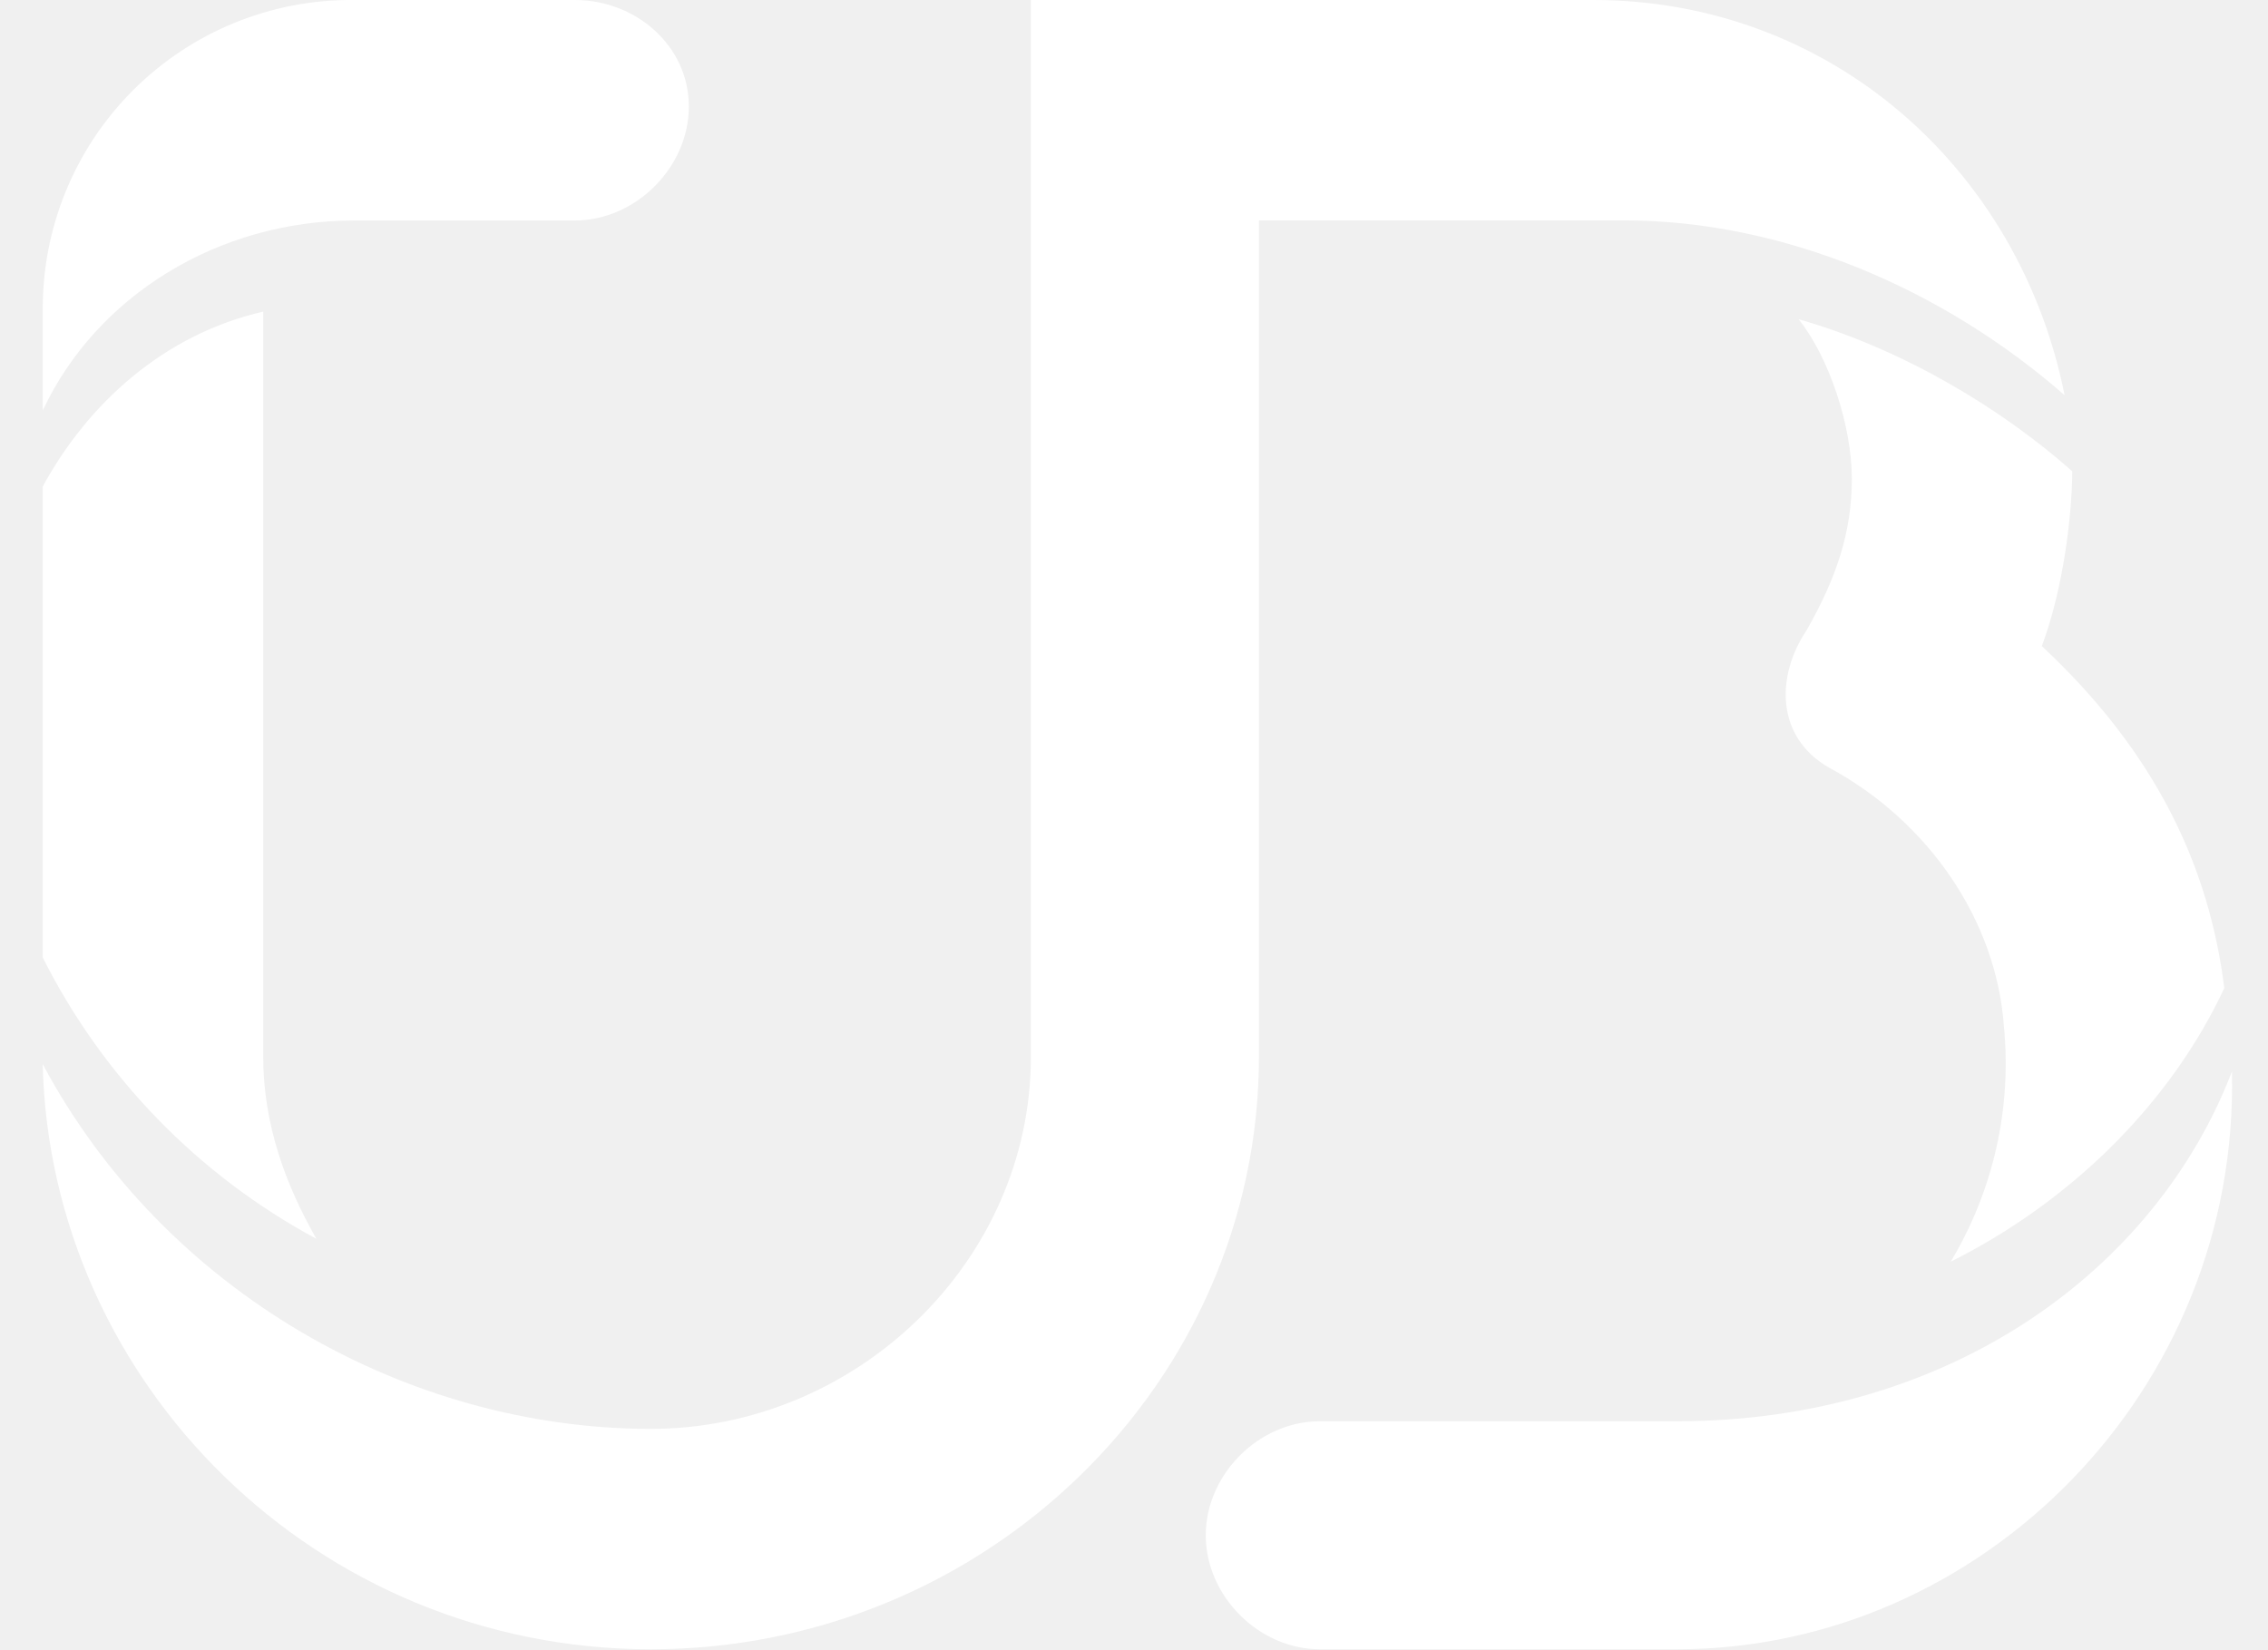
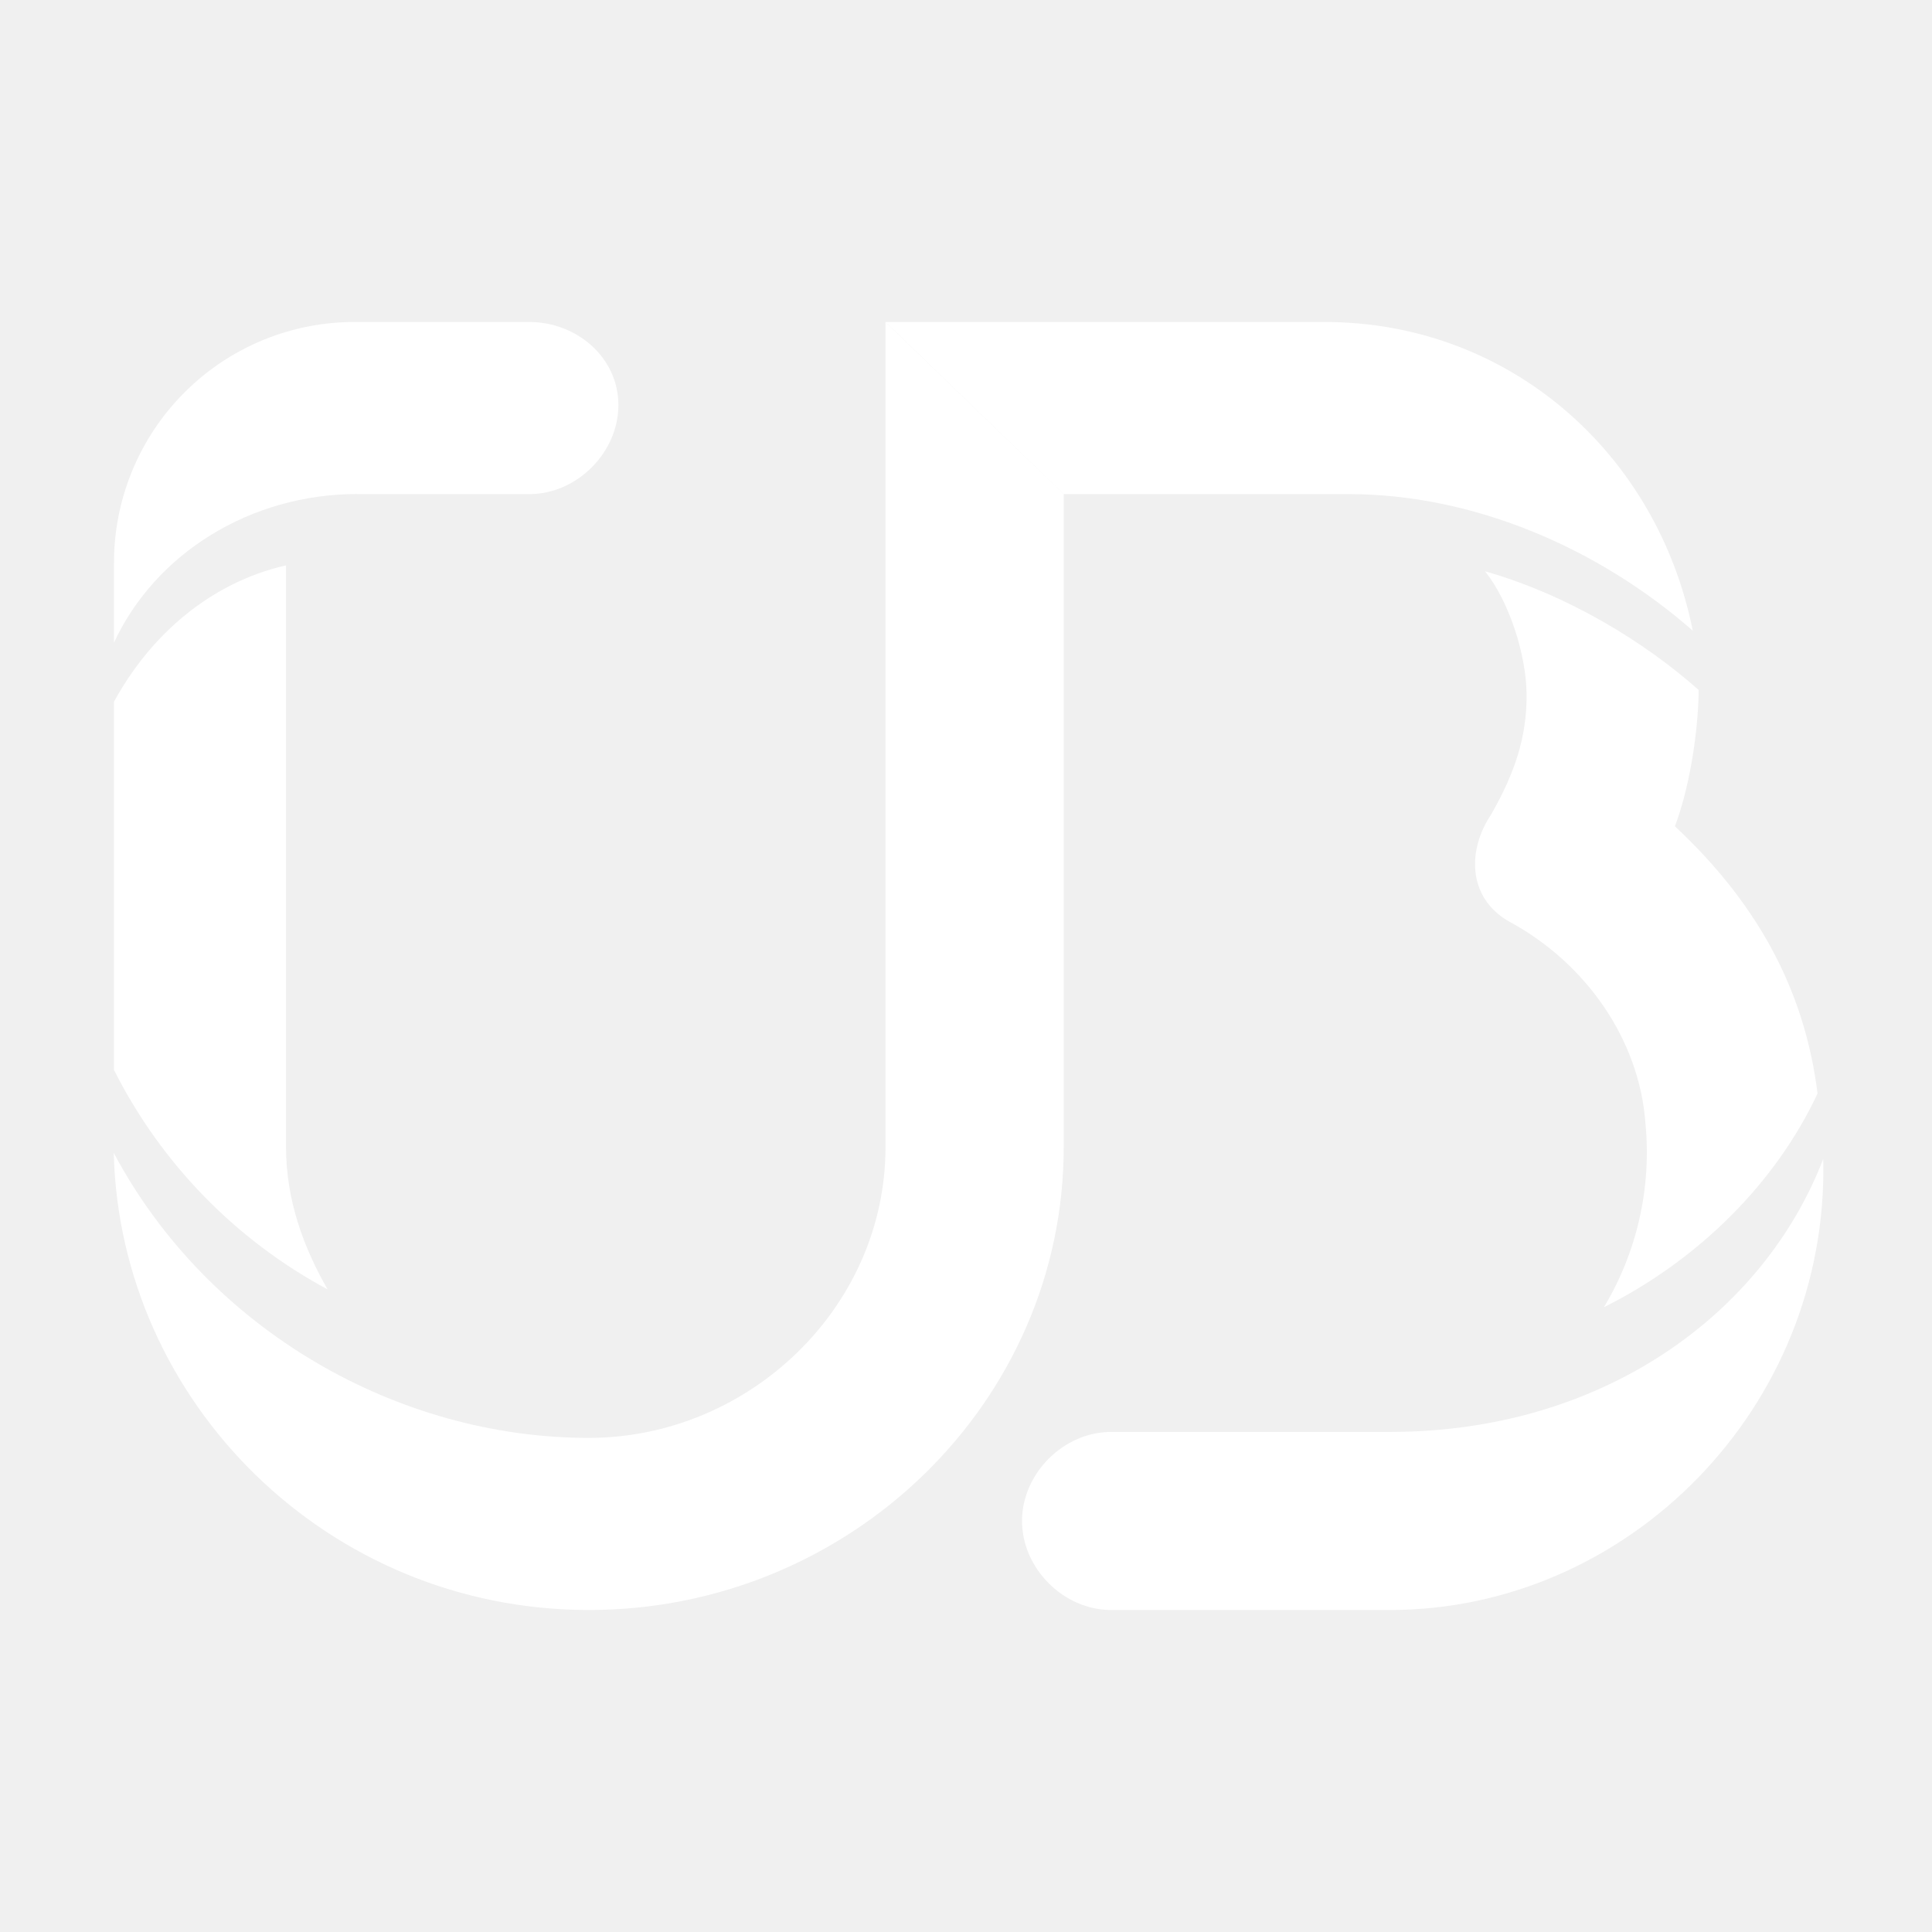
- <svg xmlns="http://www.w3.org/2000/svg" width="22" height="16" viewBox="0 0 22 16">
-   <g fill="#FFF">
-     <path d="M.415 9.29a6.326 6.326 0 0 0 2.654 2.728c-.295-.516-.516-1.106-.516-1.77V3.023c-.959.221-1.696.885-2.138 1.696V9.29z" />
-     <path d="M.415 3.982c.516-1.106 1.696-1.843 3.023-1.843h2.138c.59 0 1.106-.516 1.106-1.106C6.682.442 6.166 0 5.576 0H3.438A2.99 2.99 0 0 0 .415 3.023v.959zM6.313 16c3.244 0 5.899-2.581 5.899-5.751V2.138h3.539c1.548 0 3.097.664 4.276 1.696C19.585 1.622 17.742 0 15.456 0H10v10.249c0 1.991-1.696 3.613-3.687 3.613-2.359 0-4.719-1.327-5.899-3.539C.488 13.419 3.069 16 6.313 16z" />
-     <path d="M17.742 7.447c.958.516 1.622 1.475 1.696 2.507a3.728 3.728 0 0 1-.516 2.286c1.18-.59 2.138-1.548 2.654-2.654-.147-1.18-.664-2.286-1.77-3.318.221-.59.295-1.327.295-1.696-.664-.59-1.622-1.18-2.654-1.475.295.369.516 1.032.516 1.548s-.147.959-.442 1.475c-.295.442-.295 1.032.221 1.327z" />
-     <path d="M21.65 10.396c-.737 1.917-2.728 3.392-5.383 3.392h-3.465c-.59 0-1.106.516-1.106 1.106 0 .59.516 1.106 1.106 1.106h3.465c2.95 0 5.456-2.507 5.383-5.604z" />
+ <svg xmlns="http://www.w3.org/2000/svg" width="24px" height="24px" viewBox="0 0 24 24" version="1.1">
+   <defs />
+   <g id="page" stroke="none" stroke-width="1" fill="none" fill-rule="evenodd">
+     <g id="uralsib" transform="translate(-4, -54)">
+       <g id="icon_bank-uralskiy_m_white" transform="translate(4, 54)">
+         <rect id="Rectangle" x="0" y="0" width="24" height="24" />
+         <g id="Group" transform="translate(1, 4)" fill="#FFFFFF" fill-rule="nonzero">
+           <path d="M3.07,12.018 C2.774,11.502 2.553,10.912 2.553,10.248 L2.553,3.023 C1.593,3.243 0.857,3.908 0.415,4.719 L0.415,9.289 C0.998,10.449 1.925,11.402 3.069,12.017" id="Shape" />
+           <path d="M3.438,2.138 L5.576,2.138 C6.166,2.138 6.682,1.622 6.682,1.032 C6.682,0.442 6.166,5.27895327e-15 5.576,5.27895327e-15 L3.438,5.27895327e-15 C2.634,-0.01 1.858,0.307 1.291,0.876 C0.723,1.444 0.407,2.219 0.416,3.023 L0.416,3.983 C0.93,2.875 2.11,2.137 3.438,2.137" id="Shape" />
+           <path d="M10,0 L10,10.25 C10,12.24 8.304,13.862 6.313,13.862 C3.953,13.862 1.593,12.535 0.413,10.322 C0.49,13.42 3.07,16 6.314,16 C9.558,16 12.214,13.42 12.214,10.25 L12.214,2.137 L10,0 Z" id="Shape" />
+           <path d="M15.456,0 L10,0 L12.212,2.138 L15.752,2.138 C17.299,2.138 18.848,2.802 20.028,3.834 C19.585,1.622 17.742,0 15.456,0 Z" id="Shape" />
+           <path d="M19.806,6.267 C20.026,5.677 20.101,4.94 20.101,4.571 C19.438,3.981 18.481,3.391 17.448,3.097 C17.743,3.467 17.964,4.129 17.964,4.645 C17.964,5.161 17.817,5.605 17.522,6.12 C17.228,6.56 17.228,7.15 17.744,7.446 C18.704,7.962 19.366,8.921 19.44,9.953 C19.518,10.751 19.337,11.553 18.924,12.239 C20.104,11.649 21.062,10.689 21.578,9.584 C21.431,8.404 20.914,7.299 19.808,6.266" id="Shape" />
+           <path d="M16.267,13.788 L12.802,13.788 C12.212,13.788 11.696,14.304 11.696,14.894 C11.696,15.484 12.212,16 12.802,16 L16.267,16 C19.217,16 21.723,13.493 21.649,10.396 C20.911,12.313 18.921,13.788 16.266,13.788" id="Shape" />
+         </g>
+       </g>
+     </g>
  </g>
</svg>
